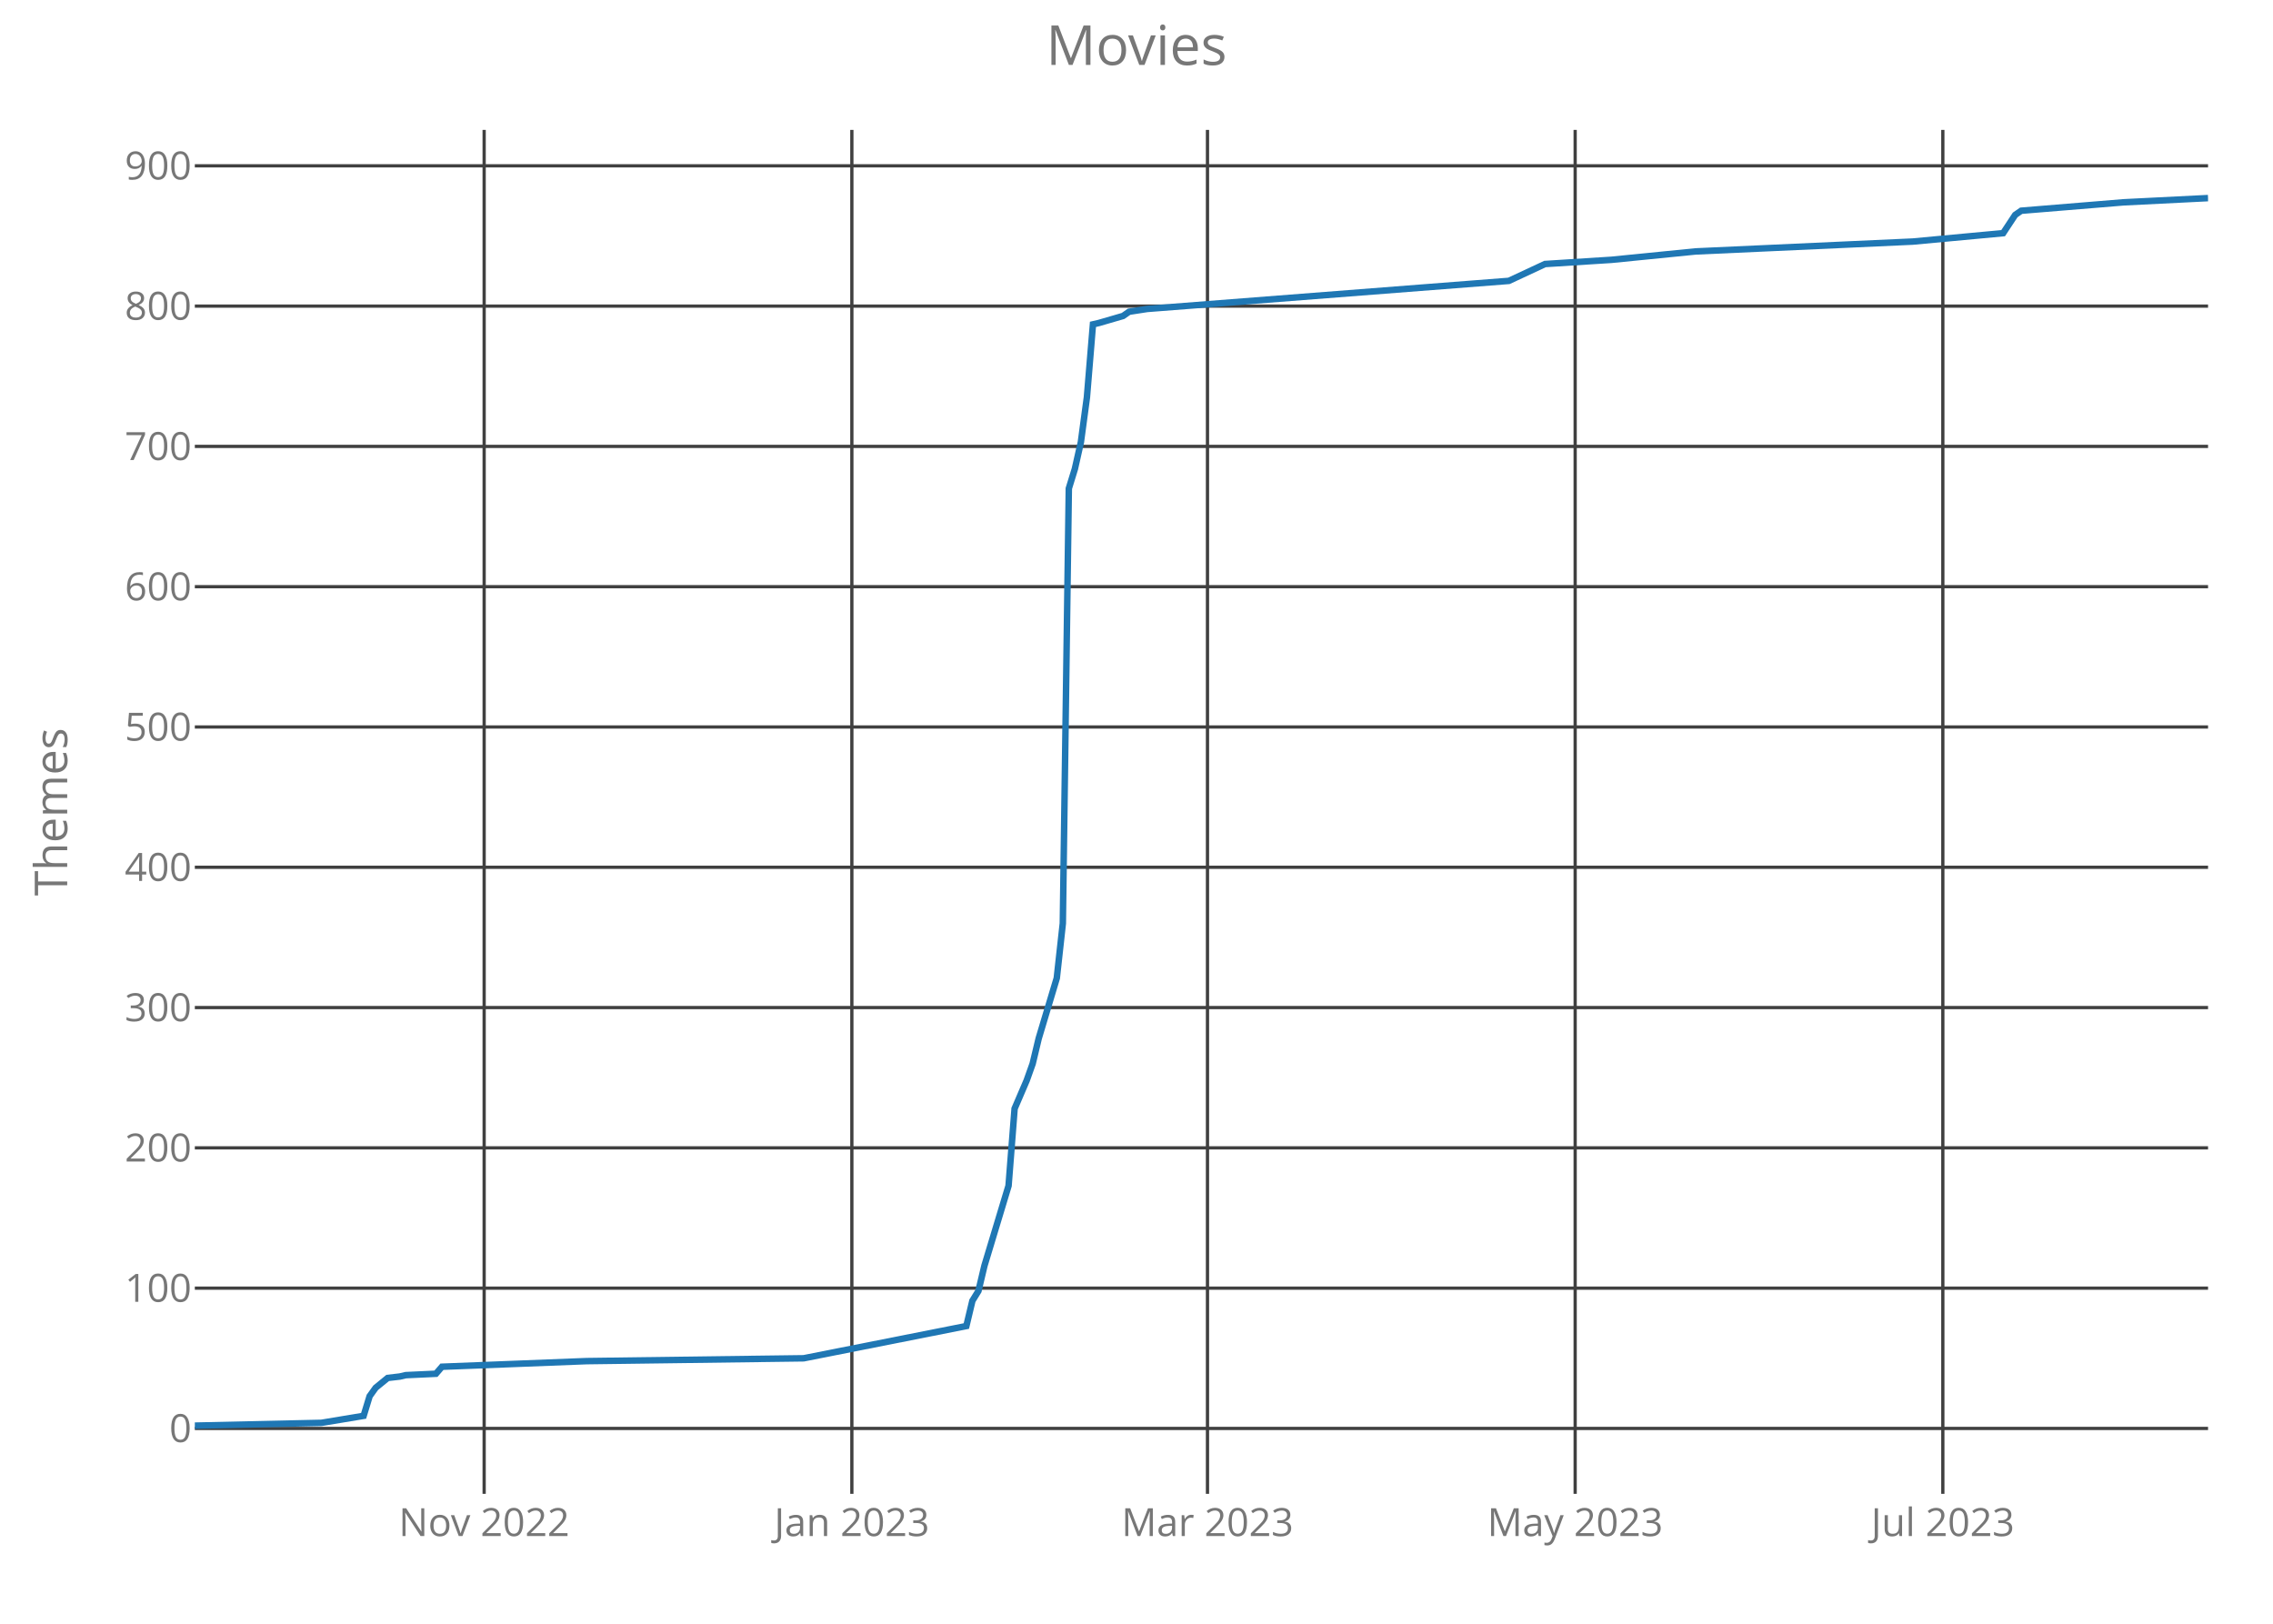
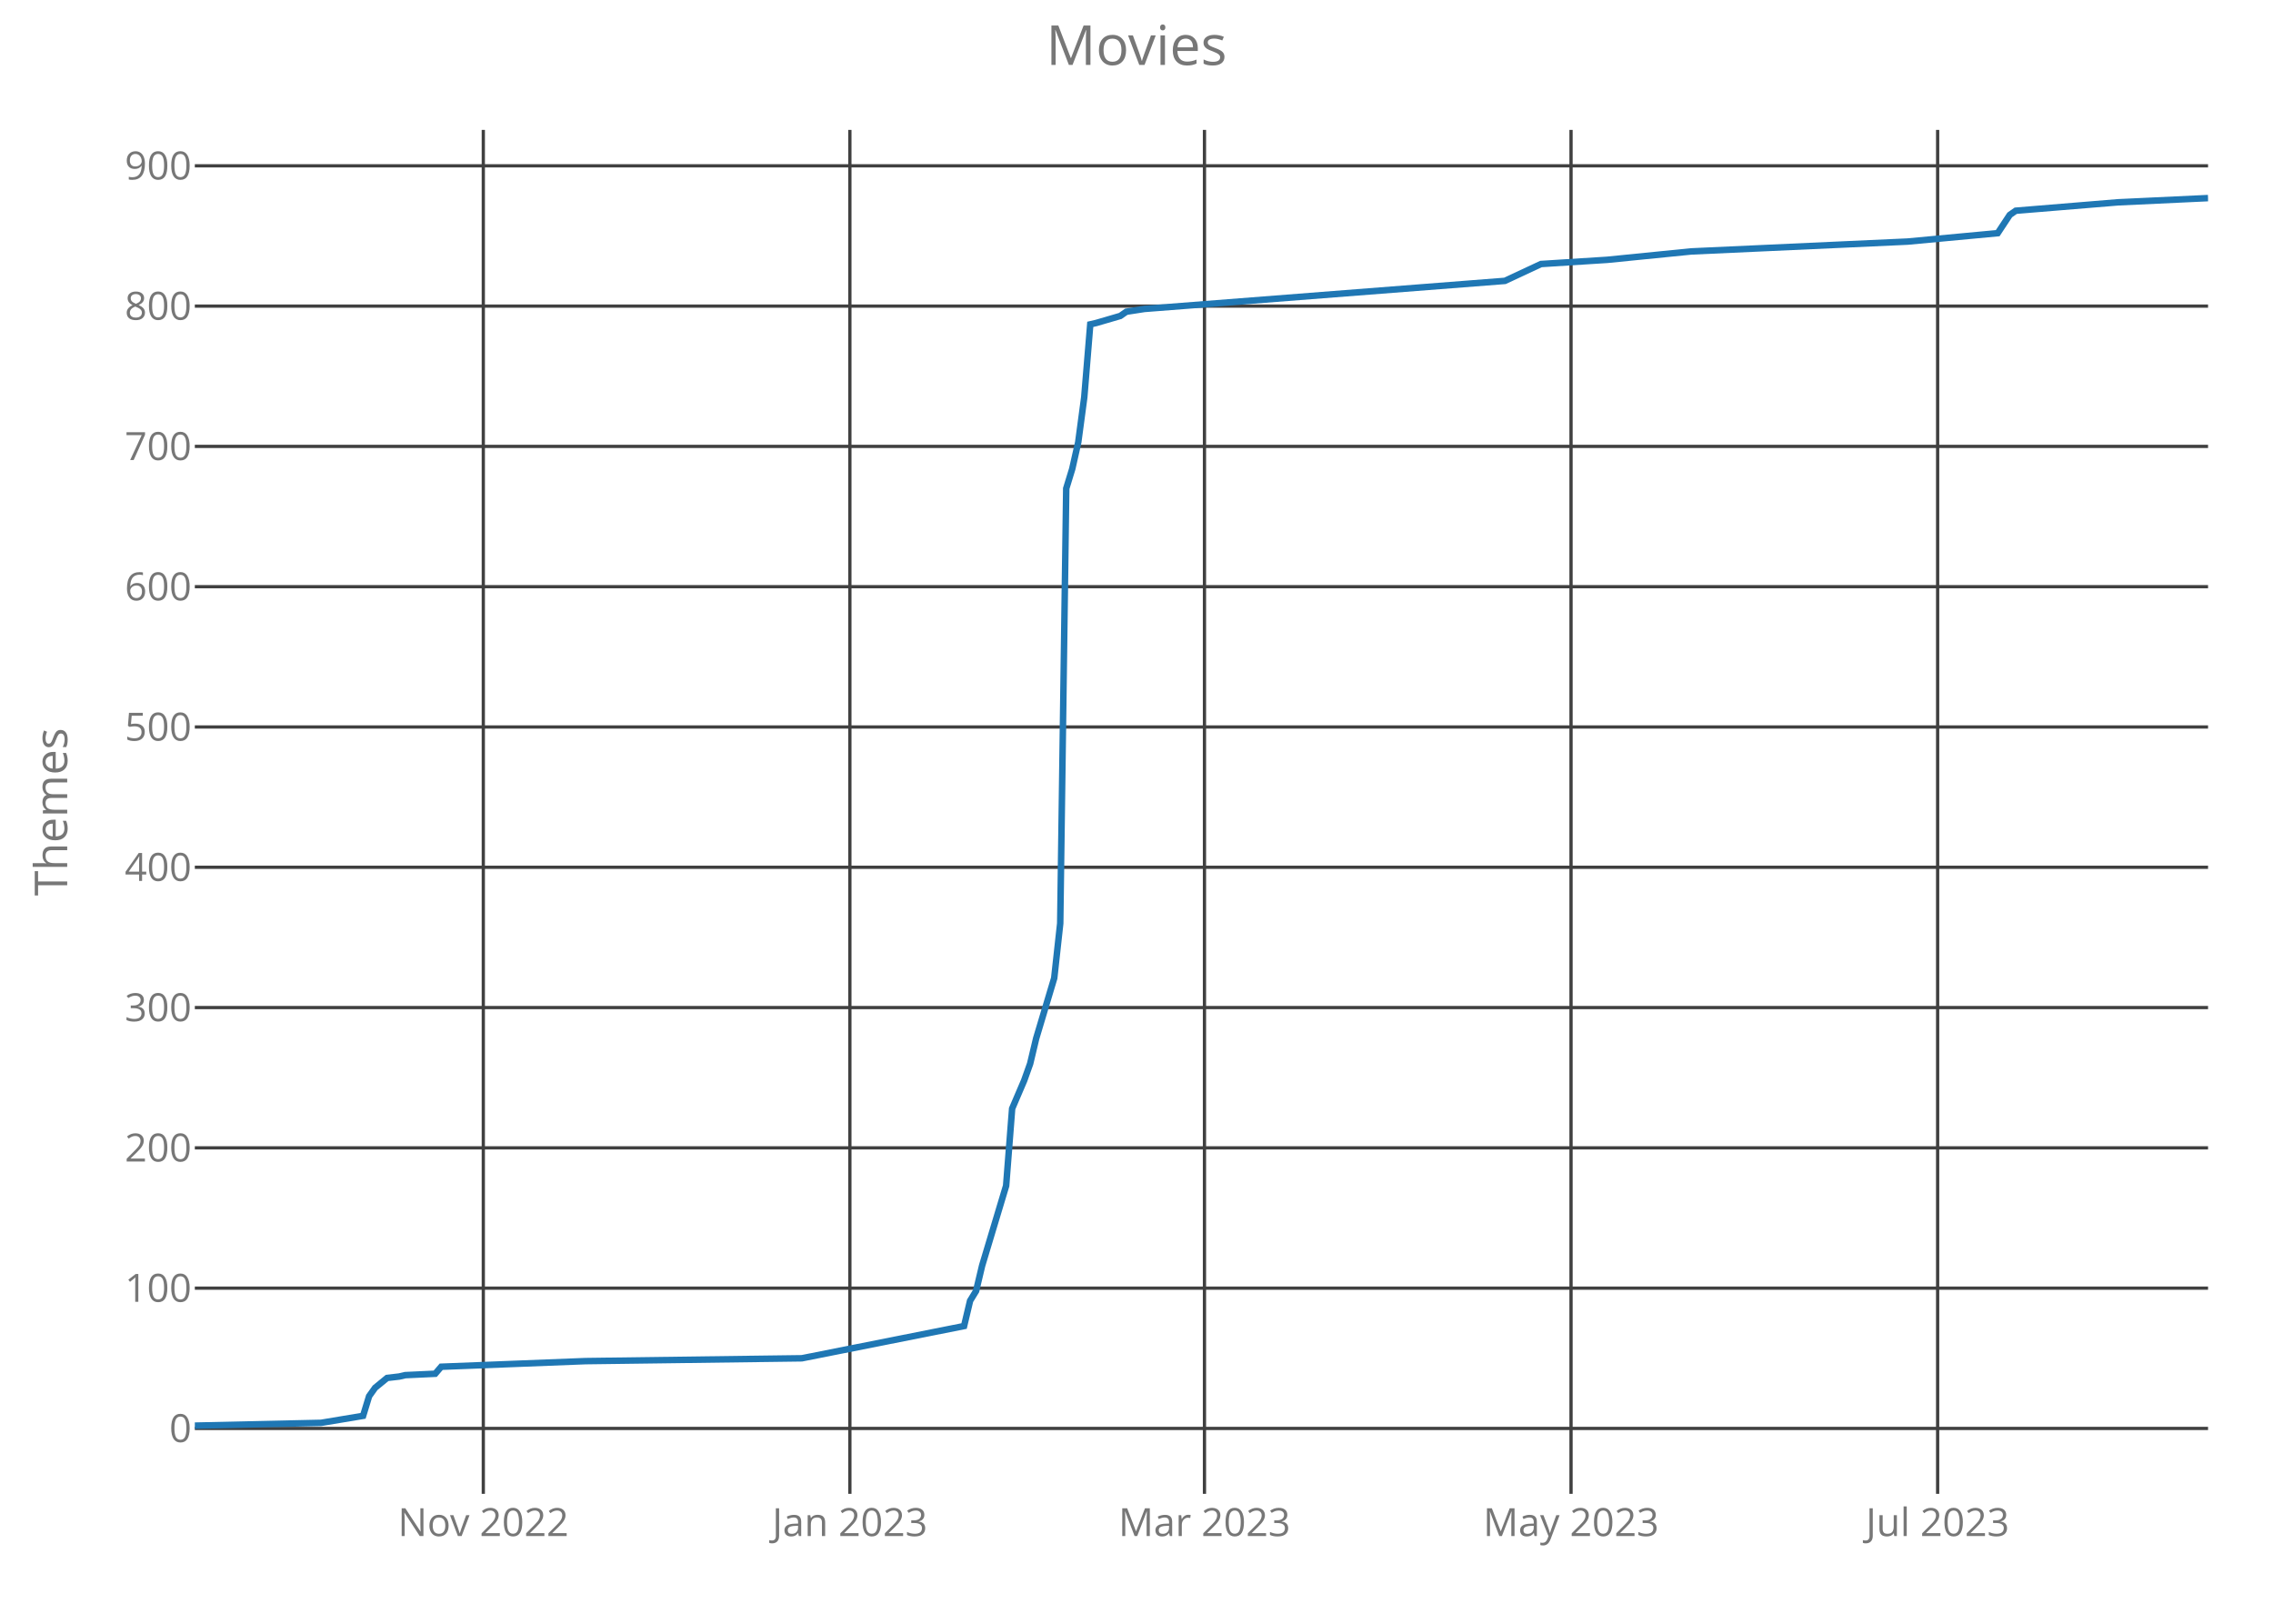
<svg xmlns="http://www.w3.org/2000/svg" class="main-svg" width="700" height="500" style="" viewBox="0 0 700 500">
  <rect x="0" y="0" width="700" height="500" style="fill: rgb(0, 0, 0); fill-opacity: 0;" />
-   <defs id="defs-275b8a">
+   <defs id="defs-137171">
    <g class="clips">
-       <clipPath id="clip275b8axyplot" class="plotclip">
+       <clipPath id="clip137171xyplot" class="plotclip">
        <rect width="620" height="420" />
      </clipPath>
-       <clipPath class="axesclip" id="clip275b8ax">
+       <clipPath class="axesclip" id="clip137171x">
        <rect x="60" y="0" width="620" height="500" />
      </clipPath>
-       <clipPath class="axesclip" id="clip275b8ay">
+       <clipPath class="axesclip" id="clip137171y">
        <rect x="0" y="40" width="700" height="420" />
      </clipPath>
-       <clipPath class="axesclip" id="clip275b8axy">
+       <clipPath class="axesclip" id="clip137171xy">
        <rect x="60" y="40" width="620" height="420" />
      </clipPath>
    </g>
    <g class="gradients" />
  </defs>
  <g class="bglayer">
    <rect class="bg" x="60" y="40" width="620" height="420" style="fill: rgb(0, 0, 0); fill-opacity: 0; stroke-width: 0;" />
  </g>
  <g class="layer-below">
    <g class="imagelayer" />
    <g class="shapelayer" />
  </g>
  <g class="cartesianlayer">
    <g class="subplot xy">
      <g class="layer-subplot">
        <g class="shapelayer" />
        <g class="imagelayer" />
      </g>
      <g class="gridlayer">
        <g class="x">
-           <path class="xgrid crisp" transform="translate(149.1,0)" d="M0,40v420" style="stroke: rgb(64, 64, 64); stroke-opacity: 1; stroke-width: 1px;" />
-           <path class="xgrid crisp" transform="translate(262.34,0)" d="M0,40v420" style="stroke: rgb(64, 64, 64); stroke-opacity: 1; stroke-width: 1px;" />
-           <path class="xgrid crisp" transform="translate(371.86,0)" d="M0,40v420" style="stroke: rgb(64, 64, 64); stroke-opacity: 1; stroke-width: 1px;" />
-           <path class="xgrid crisp" transform="translate(485.09,0)" d="M0,40v420" style="stroke: rgb(64, 64, 64); stroke-opacity: 1; stroke-width: 1px;" />
-           <path class="xgrid crisp" transform="translate(598.32,0)" d="M0,40v420" style="stroke: rgb(64, 64, 64); stroke-opacity: 1; stroke-width: 1px;" />
+           <path class="xgrid crisp" transform="translate(148.84,0)" d="M0,40v420" style="stroke: rgb(64, 64, 64); stroke-opacity: 1; stroke-width: 1px;" />
+           <path class="xgrid crisp" transform="translate(261.73,0)" d="M0,40v420" style="stroke: rgb(64, 64, 64); stroke-opacity: 1; stroke-width: 1px;" />
+           <path class="xgrid crisp" transform="translate(370.93,0)" d="M0,40v420" style="stroke: rgb(64, 64, 64); stroke-opacity: 1; stroke-width: 1px;" />
+           <path class="xgrid crisp" transform="translate(483.82,0)" d="M0,40v420" style="stroke: rgb(64, 64, 64); stroke-opacity: 1; stroke-width: 1px;" />
+           <path class="xgrid crisp" transform="translate(596.72,0)" d="M0,40v420" style="stroke: rgb(64, 64, 64); stroke-opacity: 1; stroke-width: 1px;" />
        </g>
        <g class="y">
          <path class="ygrid crisp" transform="translate(0,439.86)" d="M60,0h620" style="stroke: rgb(64, 64, 64); stroke-opacity: 1; stroke-width: 1px;" />
          <path class="ygrid crisp" transform="translate(0,396.66)" d="M60,0h620" style="stroke: rgb(64, 64, 64); stroke-opacity: 1; stroke-width: 1px;" />
          <path class="ygrid crisp" transform="translate(0,353.46)" d="M60,0h620" style="stroke: rgb(64, 64, 64); stroke-opacity: 1; stroke-width: 1px;" />
          <path class="ygrid crisp" transform="translate(0,310.26)" d="M60,0h620" style="stroke: rgb(64, 64, 64); stroke-opacity: 1; stroke-width: 1px;" />
          <path class="ygrid crisp" transform="translate(0,267.06)" d="M60,0h620" style="stroke: rgb(64, 64, 64); stroke-opacity: 1; stroke-width: 1px;" />
          <path class="ygrid crisp" transform="translate(0,223.86)" d="M60,0h620" style="stroke: rgb(64, 64, 64); stroke-opacity: 1; stroke-width: 1px;" />
          <path class="ygrid crisp" transform="translate(0,180.66)" d="M60,0h620" style="stroke: rgb(64, 64, 64); stroke-opacity: 1; stroke-width: 1px;" />
          <path class="ygrid crisp" transform="translate(0,137.46)" d="M60,0h620" style="stroke: rgb(64, 64, 64); stroke-opacity: 1; stroke-width: 1px;" />
          <path class="ygrid crisp" transform="translate(0,94.26)" d="M60,0h620" style="stroke: rgb(64, 64, 64); stroke-opacity: 1; stroke-width: 1px;" />
          <path class="ygrid crisp" transform="translate(0,51.06)" d="M60,0h620" style="stroke: rgb(64, 64, 64); stroke-opacity: 1; stroke-width: 1px;" />
        </g>
      </g>
      <g class="zerolinelayer" />
      <path class="xlines-below crisp" d="M0,0" style="fill: none;" />
      <path class="ylines-below crisp" d="M0,0" style="fill: none;" />
      <g class="overlines-below" />
      <g class="xaxislayer-below">
        <g class="xtick">
-           <text text-anchor="middle" x="0" y="473" transform="translate(149.1,0)" style="font-family: 'Open Sans'; font-size: 12px; fill: rgb(119, 119, 119); fill-opacity: 1; white-space: pre;">Nov 2022</text>
+           <text text-anchor="middle" x="0" y="473" transform="translate(148.84,0)" style="font-family: 'Open Sans'; font-size: 12px; fill: rgb(119, 119, 119); fill-opacity: 1; white-space: pre;">Nov 2022</text>
        </g>
        <g class="xtick">
-           <text text-anchor="middle" x="0" y="473" transform="translate(262.34,0)" style="font-family: 'Open Sans'; font-size: 12px; fill: rgb(119, 119, 119); fill-opacity: 1; white-space: pre;">Jan 2023</text>
+           <text text-anchor="middle" x="0" y="473" transform="translate(261.73,0)" style="font-family: 'Open Sans'; font-size: 12px; fill: rgb(119, 119, 119); fill-opacity: 1; white-space: pre;">Jan 2023</text>
        </g>
        <g class="xtick">
-           <text text-anchor="middle" x="0" y="473" transform="translate(371.86,0)" style="font-family: 'Open Sans'; font-size: 12px; fill: rgb(119, 119, 119); fill-opacity: 1; white-space: pre;">Mar 2023</text>
+           <text text-anchor="middle" x="0" y="473" transform="translate(370.93,0)" style="font-family: 'Open Sans'; font-size: 12px; fill: rgb(119, 119, 119); fill-opacity: 1; white-space: pre;">Mar 2023</text>
        </g>
        <g class="xtick">
-           <text text-anchor="middle" x="0" y="473" transform="translate(485.09,0)" style="font-family: 'Open Sans'; font-size: 12px; fill: rgb(119, 119, 119); fill-opacity: 1; white-space: pre;">May 2023</text>
+           <text text-anchor="middle" x="0" y="473" transform="translate(483.82,0)" style="font-family: 'Open Sans'; font-size: 12px; fill: rgb(119, 119, 119); fill-opacity: 1; white-space: pre;">May 2023</text>
        </g>
        <g class="xtick">
-           <text text-anchor="middle" x="0" y="473" transform="translate(598.32,0)" style="font-family: 'Open Sans'; font-size: 12px; fill: rgb(119, 119, 119); fill-opacity: 1; white-space: pre;">Jul 2023</text>
+           <text text-anchor="middle" x="0" y="473" transform="translate(596.72,0)" style="font-family: 'Open Sans'; font-size: 12px; fill: rgb(119, 119, 119); fill-opacity: 1; white-space: pre;">Jul 2023</text>
        </g>
      </g>
      <g class="yaxislayer-below">
        <g class="ytick">
          <text text-anchor="end" x="59" y="4.2" transform="translate(0,439.86)" style="font-family: 'Open Sans'; font-size: 12px; fill: rgb(119, 119, 119); fill-opacity: 1; white-space: pre;">0</text>
        </g>
        <g class="ytick">
          <text text-anchor="end" x="59" y="4.2" transform="translate(0,396.66)" style="font-family: 'Open Sans'; font-size: 12px; fill: rgb(119, 119, 119); fill-opacity: 1; white-space: pre;">100</text>
        </g>
        <g class="ytick">
          <text text-anchor="end" x="59" y="4.2" transform="translate(0,353.46)" style="font-family: 'Open Sans'; font-size: 12px; fill: rgb(119, 119, 119); fill-opacity: 1; white-space: pre;">200</text>
        </g>
        <g class="ytick">
          <text text-anchor="end" x="59" y="4.2" transform="translate(0,310.26)" style="font-family: 'Open Sans'; font-size: 12px; fill: rgb(119, 119, 119); fill-opacity: 1; white-space: pre;">300</text>
        </g>
        <g class="ytick">
          <text text-anchor="end" x="59" y="4.2" transform="translate(0,267.06)" style="font-family: 'Open Sans'; font-size: 12px; fill: rgb(119, 119, 119); fill-opacity: 1; white-space: pre;">400</text>
        </g>
        <g class="ytick">
          <text text-anchor="end" x="59" y="4.2" transform="translate(0,223.86)" style="font-family: 'Open Sans'; font-size: 12px; fill: rgb(119, 119, 119); fill-opacity: 1; white-space: pre;">500</text>
        </g>
        <g class="ytick">
          <text text-anchor="end" x="59" y="4.2" transform="translate(0,180.66)" style="font-family: 'Open Sans'; font-size: 12px; fill: rgb(119, 119, 119); fill-opacity: 1; white-space: pre;">600</text>
        </g>
        <g class="ytick">
          <text text-anchor="end" x="59" y="4.2" transform="translate(0,137.46)" style="font-family: 'Open Sans'; font-size: 12px; fill: rgb(119, 119, 119); fill-opacity: 1; white-space: pre;">700</text>
        </g>
        <g class="ytick">
          <text text-anchor="end" x="59" y="4.2" transform="translate(0,94.26)" style="font-family: 'Open Sans'; font-size: 12px; fill: rgb(119, 119, 119); fill-opacity: 1; white-space: pre;">800</text>
        </g>
        <g class="ytick">
          <text text-anchor="end" x="59" y="4.2" transform="translate(0,51.06)" style="font-family: 'Open Sans'; font-size: 12px; fill: rgb(119, 119, 119); fill-opacity: 1; white-space: pre;">900</text>
        </g>
      </g>
      <g class="overaxes-below" />
-       <g class="plot" transform="translate(60,40)" clip-path="url('#clip275b8axyplot')">
+       <g class="plot" transform="translate(60,40)" clip-path="url('#clip137171xyplot')">
        <g class="scatterlayer mlayer">
-           <g class="trace scatter tracec5ccf5" style="stroke-miterlimit: 2; opacity: 1;">
+           <g class="trace scatter trace11d436" style="stroke-miterlimit: 2; opacity: 1;">
            <g class="fills" />
            <g class="errorbars" />
            <g class="lines">
-               <path class="js-line" d="M0,399L38.98,398.14L51.98,395.98L53.83,389.93L55.69,387.34L59.4,384.31L63.11,383.88L64.97,383.45L74.25,383.02L76.11,380.86L120.66,379.13L187.49,378.26L237.6,368.33L239.46,360.55L241.32,357.53L243.17,349.75L250.6,325.13L252.46,301.37L256.17,292.73L258.02,287.54L259.88,279.77L265.45,261.19L267.31,244.34L269.16,110.42L271.02,104.38L272.87,96.17L274.73,82.34L276.59,59.88L278.44,59.45L285.87,57.29L287.72,55.99L293.29,55.13L404.67,46.49L415.81,41.3L436.23,40.01L462.22,37.42L529.04,34.39L556.89,31.8L560.6,26.18L562.46,24.89L594.01,22.3L620,21" style="vector-effect: non-scaling-stroke; fill: none; stroke: rgb(31, 119, 180); stroke-opacity: 1; stroke-width: 2px; opacity: 1;" />
+               <path class="js-line" d="M0,399L38.87,398.14L51.82,395.98L53.67,389.93L55.52,387.34L59.22,384.31L62.93,383.88L64.78,383.45L74.03,383.02L75.88,380.86L120.3,379.13L186.93,378.26L236.9,368.33L238.75,360.55L240.6,357.53L242.45,349.75L249.85,325.13L251.7,301.37L255.4,292.73L257.25,287.54L259.1,279.77L264.66,261.19L266.51,244.34L268.36,110.42L270.21,104.38L272.06,96.17L273.91,82.34L275.76,59.88L277.61,59.45L285.01,57.29L286.87,55.99L292.42,55.13L403.46,46.49L414.57,41.3L434.93,40.01L460.84,37.42L527.46,34.39L555.22,31.8L558.93,26.18L560.78,24.89L592.24,22.3L620,21" style="vector-effect: non-scaling-stroke; fill: none; stroke: rgb(31, 119, 180); stroke-opacity: 1; stroke-width: 2px; opacity: 1;" />
            </g>
            <g class="points" />
            <g class="text" />
          </g>
        </g>
      </g>
      <g class="overplot" />
      <path class="xlines-above" />
      <path class="ylines-above" />
      <g class="overlines-above" />
      <g class="xaxislayer-above" />
      <g class="yaxislayer-above" />
      <g class="overaxes-above" />
    </g>
  </g>
  <g class="polarlayer" />
  <g class="ternarylayer" />
  <g class="geolayer" />
  <g class="funnelarealayer" />
  <g class="pielayer" />
  <g class="treemaplayer" />
  <g class="sunburstlayer" />
  <g class="glimages" />
-   <defs id="topdefs-275b8a">
+   <defs id="topdefs-137171">
    <g class="clips" />
  </defs>
  <g class="layer-above">
    <g class="imagelayer" />
    <g class="shapelayer" />
  </g>
  <g class="infolayer">
    <g class="g-gtitle">
      <text class="gtitle" x="350" y="20" text-anchor="middle" dy="0em" style="font-family: 'Open Sans'; font-size: 17px; fill: rgb(119, 119, 119); opacity: 1; font-weight: normal; white-space: pre;">Movies</text>
    </g>
    <g class="g-xtitle" />
    <g class="g-ytitle">
      <text class="ytitle" transform="rotate(-90,20.7,250)" x="20.7" y="250" text-anchor="middle" style="font-family: 'Open Sans'; font-size: 14px; fill: rgb(119, 119, 119); opacity: 1; font-weight: normal; white-space: pre;">Themes</text>
    </g>
  </g>
</svg>
